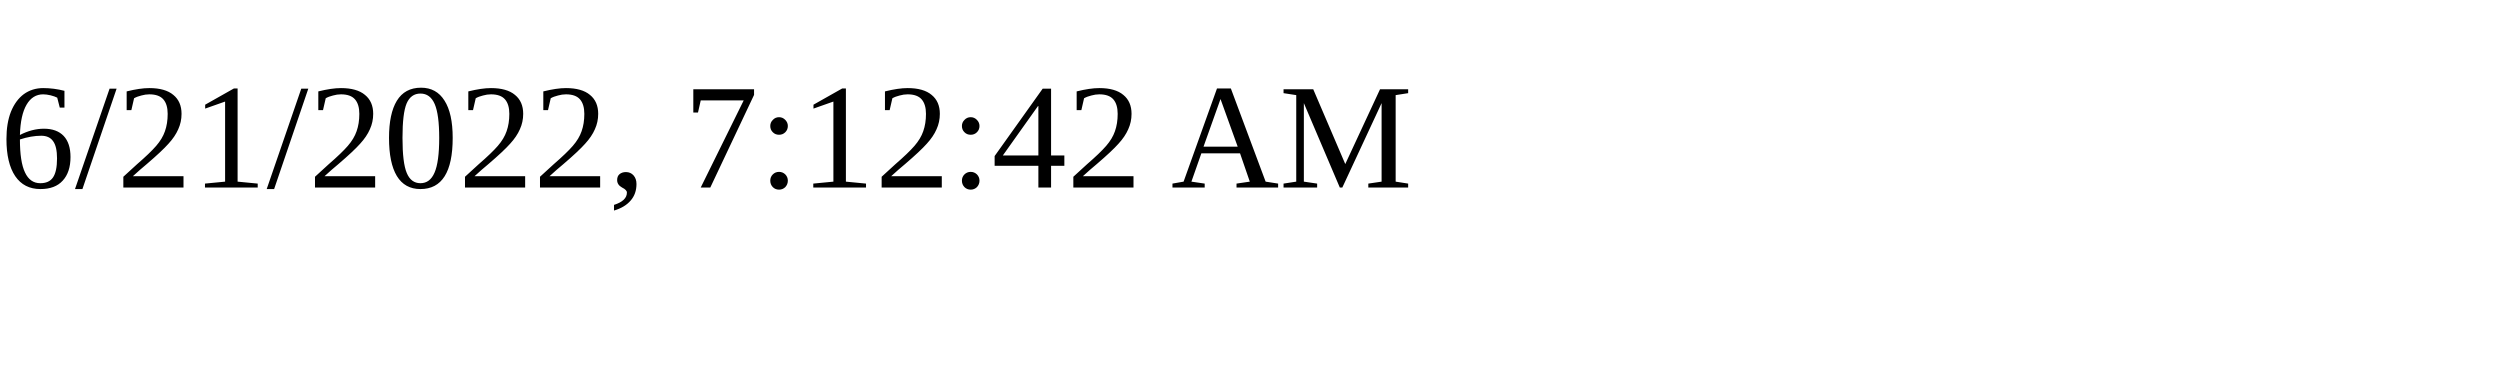
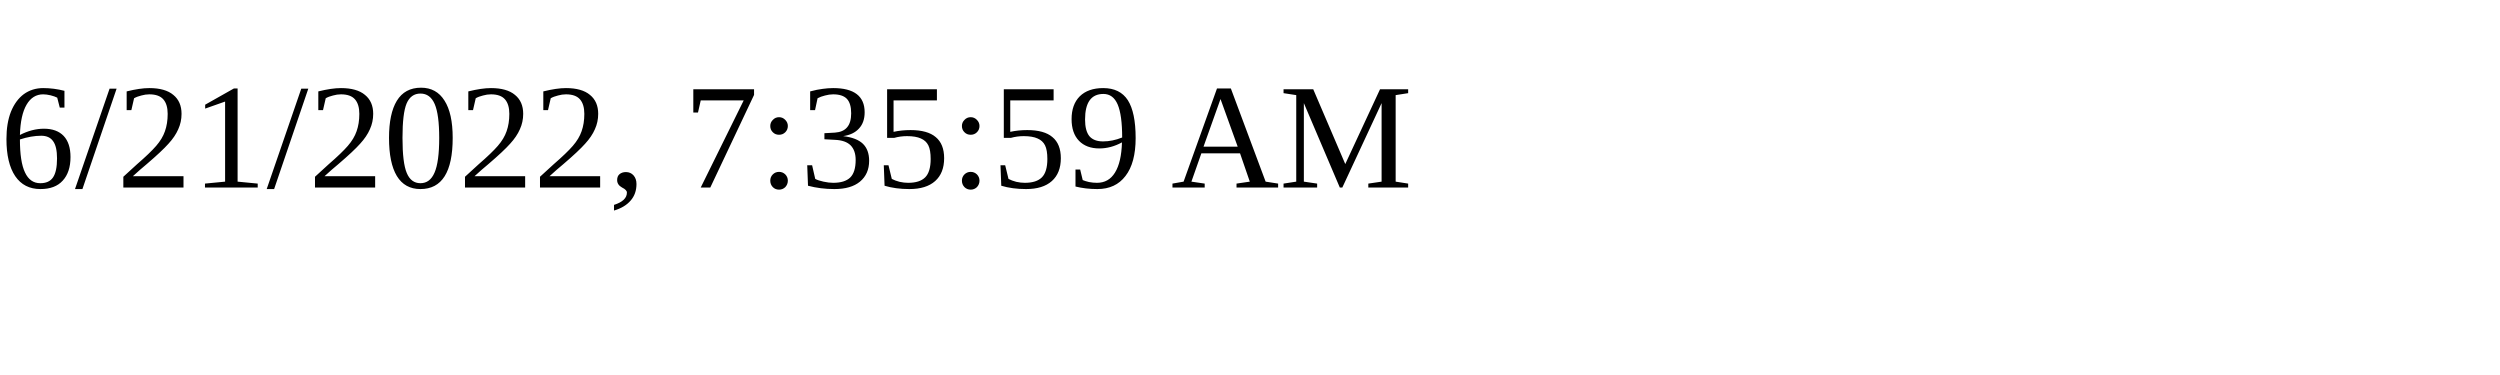
<svg xmlns="http://www.w3.org/2000/svg" height="30" width="200">
-   <text x="0" y="15">6/21/2022, 7:12:42 AM</text>
+   <text x="0" y="15">6/21/2022, 7:35:59 AM</text>
</svg>
